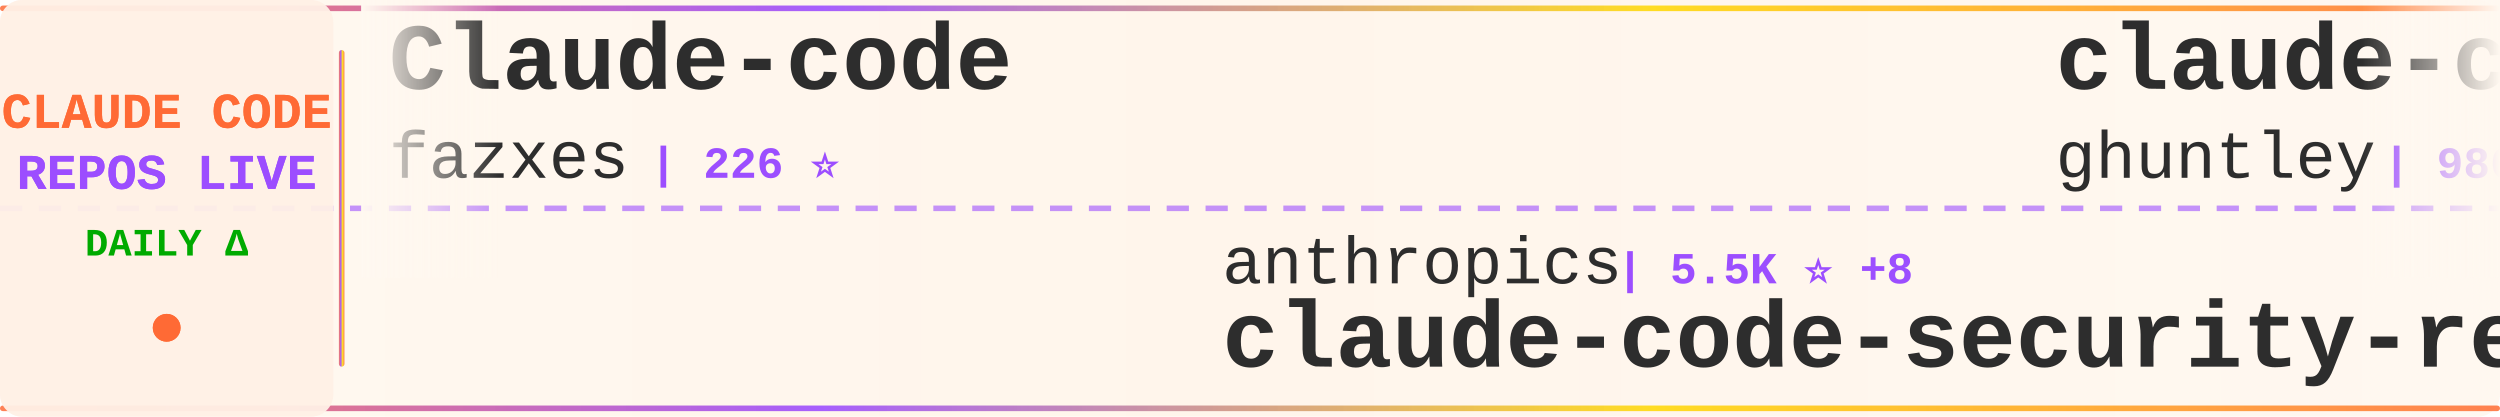
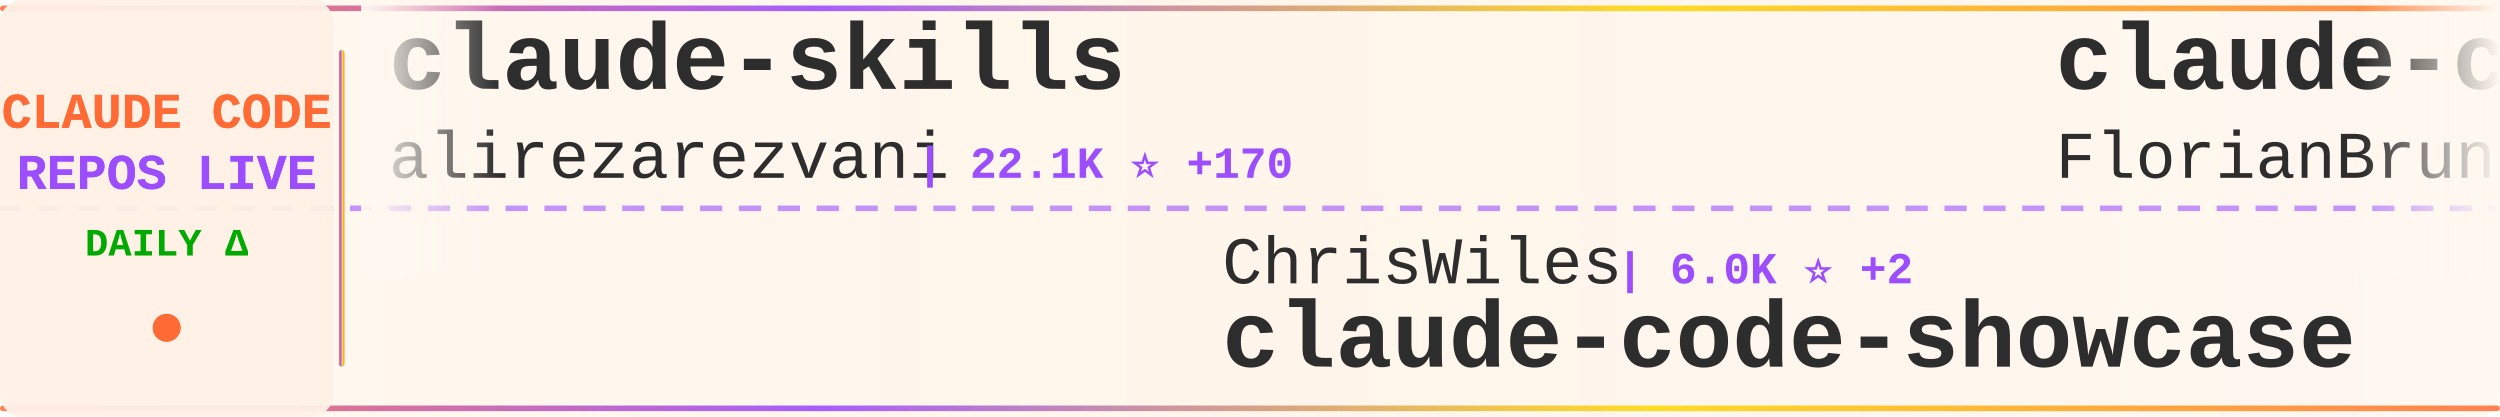
<svg xmlns="http://www.w3.org/2000/svg" width="900" height="150">
  <defs>
    <linearGradient id="tickerBg" x1="0%" y1="0%" x2="100%" y2="0%">
      <stop offset="0%" style="stop-color:#fff8f0;stop-opacity:0.98" />
      <stop offset="50%" style="stop-color:#fff5eb;stop-opacity:1" />
      <stop offset="100%" style="stop-color:#fff8f0;stop-opacity:0.98" />
    </linearGradient>
    <linearGradient id="borderGrad" x1="0%" y1="0%" x2="100%" y2="0%">
      <stop offset="0%" style="stop-color:#FF6B35;stop-opacity:0.85">
        <animate attributeName="stop-opacity" values="0.85;1;0.85" dur="2s" repeatCount="indefinite" />
      </stop>
      <stop offset="33%" style="stop-color:#9C4EFF;stop-opacity:0.9">
        <animate attributeName="stop-opacity" values="0.9;1;0.9" dur="2.2s" repeatCount="indefinite" />
      </stop>
      <stop offset="66%" style="stop-color:#FFD700;stop-opacity:0.85">
        <animate attributeName="stop-opacity" values="0.85;1;0.85" dur="1.8s" repeatCount="indefinite" />
      </stop>
      <stop offset="100%" style="stop-color:#FF6B35;stop-opacity:0.85">
        <animate attributeName="stop-opacity" values="0.85;1;0.85" dur="2s" repeatCount="indefinite" />
      </stop>
    </linearGradient>
    <filter id="textGlow">
      <feGaussianBlur stdDeviation="0.15" result="coloredBlur" />
      <feMerge>
        <feMergeNode in="coloredBlur" />
        <feMergeNode in="SourceGraphic" />
      </feMerge>
    </filter>
    <filter id="metricGlow">
      <feGaussianBlur stdDeviation="0.2" result="coloredBlur" />
      <feMerge>
        <feMergeNode in="coloredBlur" />
        <feMergeNode in="SourceGraphic" />
      </feMerge>
    </filter>
    <linearGradient id="leftFade" x1="0%" y1="0%" x2="100%" y2="0%">
      <stop offset="0%" style="stop-color:#fff8f0;stop-opacity:1" />
      <stop offset="100%" style="stop-color:#fff8f0;stop-opacity:0" />
    </linearGradient>
    <linearGradient id="rightFade" x1="0%" y1="0%" x2="100%" y2="0%">
      <stop offset="0%" style="stop-color:#fff8f0;stop-opacity:0" />
      <stop offset="100%" style="stop-color:#fff8f0;stop-opacity:1" />
    </linearGradient>
  </defs>
  <rect width="900" height="150" fill="url(#tickerBg)" rx="8" />
  <rect x="0" y="2" width="900" height="2" fill="url(#borderGrad)" rx="1" />
  <rect x="0" y="146" width="900" height="2" fill="url(#borderGrad)" rx="1" />
  <line x1="0" y1="75" x2="900" y2="75" stroke="#9C4EFF" stroke-width="2" stroke-dasharray="8 6" opacity="0.6" />
  <rect x="0" y="0" width="120" height="150" fill="#fff0e6" opacity="0.95" rx="8" />
  <text x="60" y="46" font-family="'Courier New', monospace" font-size="18" font-weight="bold" fill="#FF6B35" text-anchor="middle" filter="url(#textGlow)">
    CLAUDE CODE
  </text>
  <text x="60" y="68" font-family="'Courier New', monospace" font-size="18" font-weight="bold" fill="#9C4EFF" text-anchor="middle" filter="url(#textGlow)">
    REPOS LIVE
  </text>
  <text x="60" y="92" font-family="'Courier New', monospace" font-size="14" font-weight="bold" fill="#00aa00" text-anchor="middle">
    DAILY Δ
  </text>
  <circle cx="60" cy="118" r="5" fill="#FF6B35" filter="url(#metricGlow)">
    <animate attributeName="r" values="4;6;4" dur="1.5s" repeatCount="indefinite" />
    <animate attributeName="opacity" values="0.6;1;0.6" dur="1.5s" repeatCount="indefinite" />
  </circle>
  <rect x="122" y="18" width="2" height="114" fill="url(#borderGrad)" rx="1" />
  <clipPath id="tickerClip">
    <rect x="130" y="0" width="770" height="150" />
  </clipPath>
  <g clip-path="url(#tickerClip)">
    <g id="tickerItems">
      <animateTransform attributeName="transform" attributeType="XML" type="translate" from="0 0" to="-3000 0" dur="54s" repeatCount="indefinite" />
      <g transform="translate(0, 0)">
-         <text x="140" y="32" font-family="'Courier New', monospace" font-size="34" font-weight="bold" fill="#2d2d2d">Claude-code</text>
-         <text x="140" y="64" font-family="'Courier New', monospace" font-size="24" font-weight="normal" fill="#2d2d2d" opacity="1.0">fazxes</text>
-         <text x="234" y="64" font-family="'Courier New', monospace" font-size="16" font-weight="bold" fill="#9C4EFF"> | 226 ⭐</text>
+         <text x="140" y="32" font-family="'Courier New', monospace" font-size="34" font-weight="bold" fill="#2d2d2d">claude-skills</text>
+         <text x="140" y="64" font-family="'Courier New', monospace" font-size="24" font-weight="normal" fill="#2d2d2d" opacity="1.0">alirezarezvani</text>
+         <text x="330" y="64" font-family="'Courier New', monospace" font-size="16" font-weight="bold" fill="#9C4EFF"> | 22.1K ⭐ +170</text>
      </g>
      <g transform="translate(300, 0)">
-         <text x="140" y="102" font-family="'Courier New', monospace" font-size="24" font-weight="normal" fill="#2d2d2d" opacity="1.0">anthropics</text>
-         <text x="282" y="102" font-family="'Courier New', monospace" font-size="16" font-weight="bold" fill="#9C4EFF"> | 5.5K ⭐ +8</text>
-         <text x="140" y="132" font-family="'Courier New', monospace" font-size="34" font-weight="bold" fill="#2d2d2d">claude-code-security-rev...</text>
-       </g>
-       <g transform="translate(600, 0)">
-         <text x="140" y="32" font-family="'Courier New', monospace" font-size="34" font-weight="bold" fill="#2d2d2d">claude-code-source-code-...</text>
-         <text x="140" y="64" font-family="'Courier New', monospace" font-size="24" font-weight="normal" fill="#2d2d2d" opacity="1.0">ghuntley</text>
-         <text x="258" y="64" font-family="'Courier New', monospace" font-size="16" font-weight="bold" fill="#9C4EFF"> | 986 ⭐</text>
-       </g>
-       <g transform="translate(900, 0)">
-         <text x="140" y="102" font-family="'Courier New', monospace" font-size="24" font-weight="normal" fill="#2d2d2d" opacity="1.0">huangjia2019</text>
-         <text x="306" y="102" font-family="'Courier New', monospace" font-size="16" font-weight="bold" fill="#9C4EFF"> | 966 ⭐ +3</text>
-         <text x="140" y="132" font-family="'Courier New', monospace" font-size="34" font-weight="bold" fill="#2d2d2d">claude-code-engineering</text>
-       </g>
-       <g transform="translate(1200, 0)">
-         <text x="140" y="32" font-family="'Courier New', monospace" font-size="34" font-weight="bold" fill="#2d2d2d">claude-code-guide</text>
-         <text x="140" y="64" font-family="'Courier New', monospace" font-size="24" font-weight="normal" fill="#2d2d2d" opacity="1.0">Cranot</text>
-         <text x="234" y="64" font-family="'Courier New', monospace" font-size="16" font-weight="bold" fill="#9C4EFF"> | 2.8K ⭐ +1</text>
-       </g>
-       <g transform="translate(1500, 0)">
-         <text x="140" y="102" font-family="'Courier New', monospace" font-size="24" font-weight="normal" fill="#2d2d2d" opacity="1.0">ChinaSiro</text>
-         <text x="270" y="102" font-family="'Courier New', monospace" font-size="16" font-weight="bold" fill="#9C4EFF"> | 9.5K ⭐ +4</text>
-         <text x="140" y="132" font-family="'Courier New', monospace" font-size="34" font-weight="bold" fill="#2d2d2d">claude-code-sourcemap</text>
-       </g>
-       <g transform="translate(1800, 0)">
-         <text x="140" y="32" font-family="'Courier New', monospace" font-size="34" font-weight="bold" fill="#2d2d2d">claude-code-webui</text>
-         <text x="140" y="64" font-family="'Courier New', monospace" font-size="24" font-weight="normal" fill="#2d2d2d" opacity="1.0">sugyan</text>
-         <text x="234" y="64" font-family="'Courier New', monospace" font-size="16" font-weight="bold" fill="#9C4EFF"> | 1.1K ⭐ +1</text>
-       </g>
-       <g transform="translate(2100, 0)">
        <text x="140" y="102" font-family="'Courier New', monospace" font-size="24" font-weight="normal" fill="#2d2d2d" opacity="1.0">ChrisWiles</text>
        <text x="282" y="102" font-family="'Courier New', monospace" font-size="16" font-weight="bold" fill="#9C4EFF"> | 6.0K ⭐ +2</text>
        <text x="140" y="132" font-family="'Courier New', monospace" font-size="34" font-weight="bold" fill="#2d2d2d">claude-code-showcase</text>
      </g>
+       <g transform="translate(600, 0)">
+         <text x="140" y="32" font-family="'Courier New', monospace" font-size="34" font-weight="bold" fill="#2d2d2d">claude-code-ultimate-gui...</text>
+         <text x="140" y="64" font-family="'Courier New', monospace" font-size="24" font-weight="normal" fill="#2d2d2d" opacity="1.0">FlorianBruniaux</text>
+         <text x="342" y="64" font-family="'Courier New', monospace" font-size="16" font-weight="bold" fill="#9C4EFF"> | 5.4K ⭐ +9</text>
+       </g>
+       <g transform="translate(900, 0)">
+         <text x="140" y="102" font-family="'Courier New', monospace" font-size="24" font-weight="normal" fill="#2d2d2d" opacity="1.0">lintsinghua</text>
+         <text x="294" y="102" font-family="'Courier New', monospace" font-size="16" font-weight="bold" fill="#9C4EFF"> | 3.9K ⭐ +1</text>
+         <text x="140" y="132" font-family="'Courier New', monospace" font-size="34" font-weight="bold" fill="#2d2d2d">claude-code-book</text>
+       </g>
+       <g transform="translate(1200, 0)">
+         <text x="140" y="32" font-family="'Courier New', monospace" font-size="34" font-weight="bold" fill="#2d2d2d">claude-code-infrastructu...</text>
+         <text x="140" y="64" font-family="'Courier New', monospace" font-size="24" font-weight="normal" fill="#2d2d2d" opacity="1.0">diet103</text>
+         <text x="246" y="64" font-family="'Courier New', monospace" font-size="16" font-weight="bold" fill="#9C4EFF"> | 9.7K ⭐ +1</text>
+       </g>
+       <g transform="translate(1500, 0)">
+         <text x="140" y="102" font-family="'Courier New', monospace" font-size="24" font-weight="normal" fill="#2d2d2d" opacity="1.0">Yeachan-Heo</text>
+         <text x="294" y="102" font-family="'Courier New', monospace" font-size="16" font-weight="bold" fill="#9C4EFF"> | 37.7K ⭐ +37</text>
+         <text x="140" y="132" font-family="'Courier New', monospace" font-size="34" font-weight="bold" fill="#2d2d2d">oh-my-claudecode</text>
+       </g>
+       <g transform="translate(1800, 0)">
+         <text x="140" y="32" font-family="'Courier New', monospace" font-size="34" font-weight="bold" fill="#2d2d2d">claude-code-settings</text>
+         <text x="140" y="64" font-family="'Courier New', monospace" font-size="24" font-weight="normal" fill="#2d2d2d" opacity="1.0">feiskyer</text>
+         <text x="258" y="64" font-family="'Courier New', monospace" font-size="16" font-weight="bold" fill="#9C4EFF"> | 1.6K ⭐ +1</text>
+       </g>
+       <g transform="translate(2100, 0)">
+         <text x="140" y="102" font-family="'Courier New', monospace" font-size="24" font-weight="normal" fill="#2d2d2d" opacity="1.0">Alishahryar1</text>
+         <text x="306" y="102" font-family="'Courier New', monospace" font-size="16" font-weight="bold" fill="#9C4EFF"> | 39.6K ⭐ +122</text>
+         <text x="140" y="132" font-family="'Courier New', monospace" font-size="34" font-weight="bold" fill="#2d2d2d">free-claude-code</text>
+       </g>
      <g transform="translate(2400, 0)">
-         <text x="140" y="32" font-family="'Courier New', monospace" font-size="34" font-weight="bold" fill="#2d2d2d">claude-code-templates</text>
-         <text x="140" y="64" font-family="'Courier New', monospace" font-size="24" font-weight="normal" fill="#2d2d2d" opacity="1.0">davila7</text>
-         <text x="246" y="64" font-family="'Courier New', monospace" font-size="16" font-weight="bold" fill="#9C4EFF"> | 28.8K ⭐ +204</text>
+         <text x="140" y="32" font-family="'Courier New', monospace" font-size="34" font-weight="bold" fill="#2d2d2d">claude-code-workflows</text>
+         <text x="140" y="64" font-family="'Courier New', monospace" font-size="24" font-weight="normal" fill="#2d2d2d" opacity="1.0">OneRedOak</text>
+         <text x="270" y="64" font-family="'Courier New', monospace" font-size="16" font-weight="bold" fill="#9C4EFF"> | 3.9K ⭐</text>
      </g>
      <g transform="translate(2700, 0)">
-         <text x="140" y="102" font-family="'Courier New', monospace" font-size="24" font-weight="normal" fill="#2d2d2d" opacity="1.0">https-deeplearning-ai</text>
-         <text x="414" y="102" font-family="'Courier New', monospace" font-size="16" font-weight="bold" fill="#9C4EFF"> | 534 ⭐</text>
-         <text x="140" y="132" font-family="'Courier New', monospace" font-size="34" font-weight="bold" fill="#2d2d2d">sc-claude-code-files</text>
+         <text x="140" y="102" font-family="'Courier New', monospace" font-size="24" font-weight="normal" fill="#2d2d2d" opacity="1.0">anthropics</text>
+         <text x="282" y="102" font-family="'Courier New', monospace" font-size="16" font-weight="bold" fill="#9C4EFF"> | 5.5K ⭐ +5</text>
+         <text x="140" y="132" font-family="'Courier New', monospace" font-size="34" font-weight="bold" fill="#2d2d2d">claude-code-security-rev...</text>
      </g>
      <g transform="translate(3000, 0)">
-         <text x="140" y="32" font-family="'Courier New', monospace" font-size="34" font-weight="bold" fill="#2d2d2d">Claude-code</text>
-         <text x="140" y="64" font-family="'Courier New', monospace" font-size="24" font-weight="normal" fill="#2d2d2d" opacity="1.0">fazxes</text>
-         <text x="234" y="64" font-family="'Courier New', monospace" font-size="16" font-weight="bold" fill="#9C4EFF"> | 226 ⭐</text>
+         <text x="140" y="32" font-family="'Courier New', monospace" font-size="34" font-weight="bold" fill="#2d2d2d">claude-skills</text>
+         <text x="140" y="64" font-family="'Courier New', monospace" font-size="24" font-weight="normal" fill="#2d2d2d" opacity="1.0">alirezarezvani</text>
+         <text x="330" y="64" font-family="'Courier New', monospace" font-size="16" font-weight="bold" fill="#9C4EFF"> | 22.1K ⭐ +170</text>
      </g>
      <g transform="translate(3300, 0)">
-         <text x="140" y="102" font-family="'Courier New', monospace" font-size="24" font-weight="normal" fill="#2d2d2d" opacity="1.0">anthropics</text>
-         <text x="282" y="102" font-family="'Courier New', monospace" font-size="16" font-weight="bold" fill="#9C4EFF"> | 5.5K ⭐ +8</text>
-         <text x="140" y="132" font-family="'Courier New', monospace" font-size="34" font-weight="bold" fill="#2d2d2d">claude-code-security-rev...</text>
+         <text x="140" y="102" font-family="'Courier New', monospace" font-size="24" font-weight="normal" fill="#2d2d2d" opacity="1.0">ChrisWiles</text>
+         <text x="282" y="102" font-family="'Courier New', monospace" font-size="16" font-weight="bold" fill="#9C4EFF"> | 6.0K ⭐ +2</text>
+         <text x="140" y="132" font-family="'Courier New', monospace" font-size="34" font-weight="bold" fill="#2d2d2d">claude-code-showcase</text>
      </g>
      <g transform="translate(3600, 0)">
-         <text x="140" y="32" font-family="'Courier New', monospace" font-size="34" font-weight="bold" fill="#2d2d2d">claude-code-source-code-...</text>
-         <text x="140" y="64" font-family="'Courier New', monospace" font-size="24" font-weight="normal" fill="#2d2d2d" opacity="1.0">ghuntley</text>
-         <text x="258" y="64" font-family="'Courier New', monospace" font-size="16" font-weight="bold" fill="#9C4EFF"> | 986 ⭐</text>
+         <text x="140" y="32" font-family="'Courier New', monospace" font-size="34" font-weight="bold" fill="#2d2d2d">claude-code-ultimate-gui...</text>
+         <text x="140" y="64" font-family="'Courier New', monospace" font-size="24" font-weight="normal" fill="#2d2d2d" opacity="1.0">FlorianBruniaux</text>
+         <text x="342" y="64" font-family="'Courier New', monospace" font-size="16" font-weight="bold" fill="#9C4EFF"> | 5.4K ⭐ +9</text>
      </g>
      <g transform="translate(3900, 0)">
-         <text x="140" y="102" font-family="'Courier New', monospace" font-size="24" font-weight="normal" fill="#2d2d2d" opacity="1.0">huangjia2019</text>
-         <text x="306" y="102" font-family="'Courier New', monospace" font-size="16" font-weight="bold" fill="#9C4EFF"> | 966 ⭐ +3</text>
-         <text x="140" y="132" font-family="'Courier New', monospace" font-size="34" font-weight="bold" fill="#2d2d2d">claude-code-engineering</text>
+         <text x="140" y="102" font-family="'Courier New', monospace" font-size="24" font-weight="normal" fill="#2d2d2d" opacity="1.0">lintsinghua</text>
+         <text x="294" y="102" font-family="'Courier New', monospace" font-size="16" font-weight="bold" fill="#9C4EFF"> | 3.9K ⭐ +1</text>
+         <text x="140" y="132" font-family="'Courier New', monospace" font-size="34" font-weight="bold" fill="#2d2d2d">claude-code-book</text>
      </g>
    </g>
  </g>
  <rect x="130" y="0" width="50" height="100" fill="url(#leftFade)" />
  <rect x="850" y="0" width="50" height="100" fill="url(#rightFade)" />
</svg>
